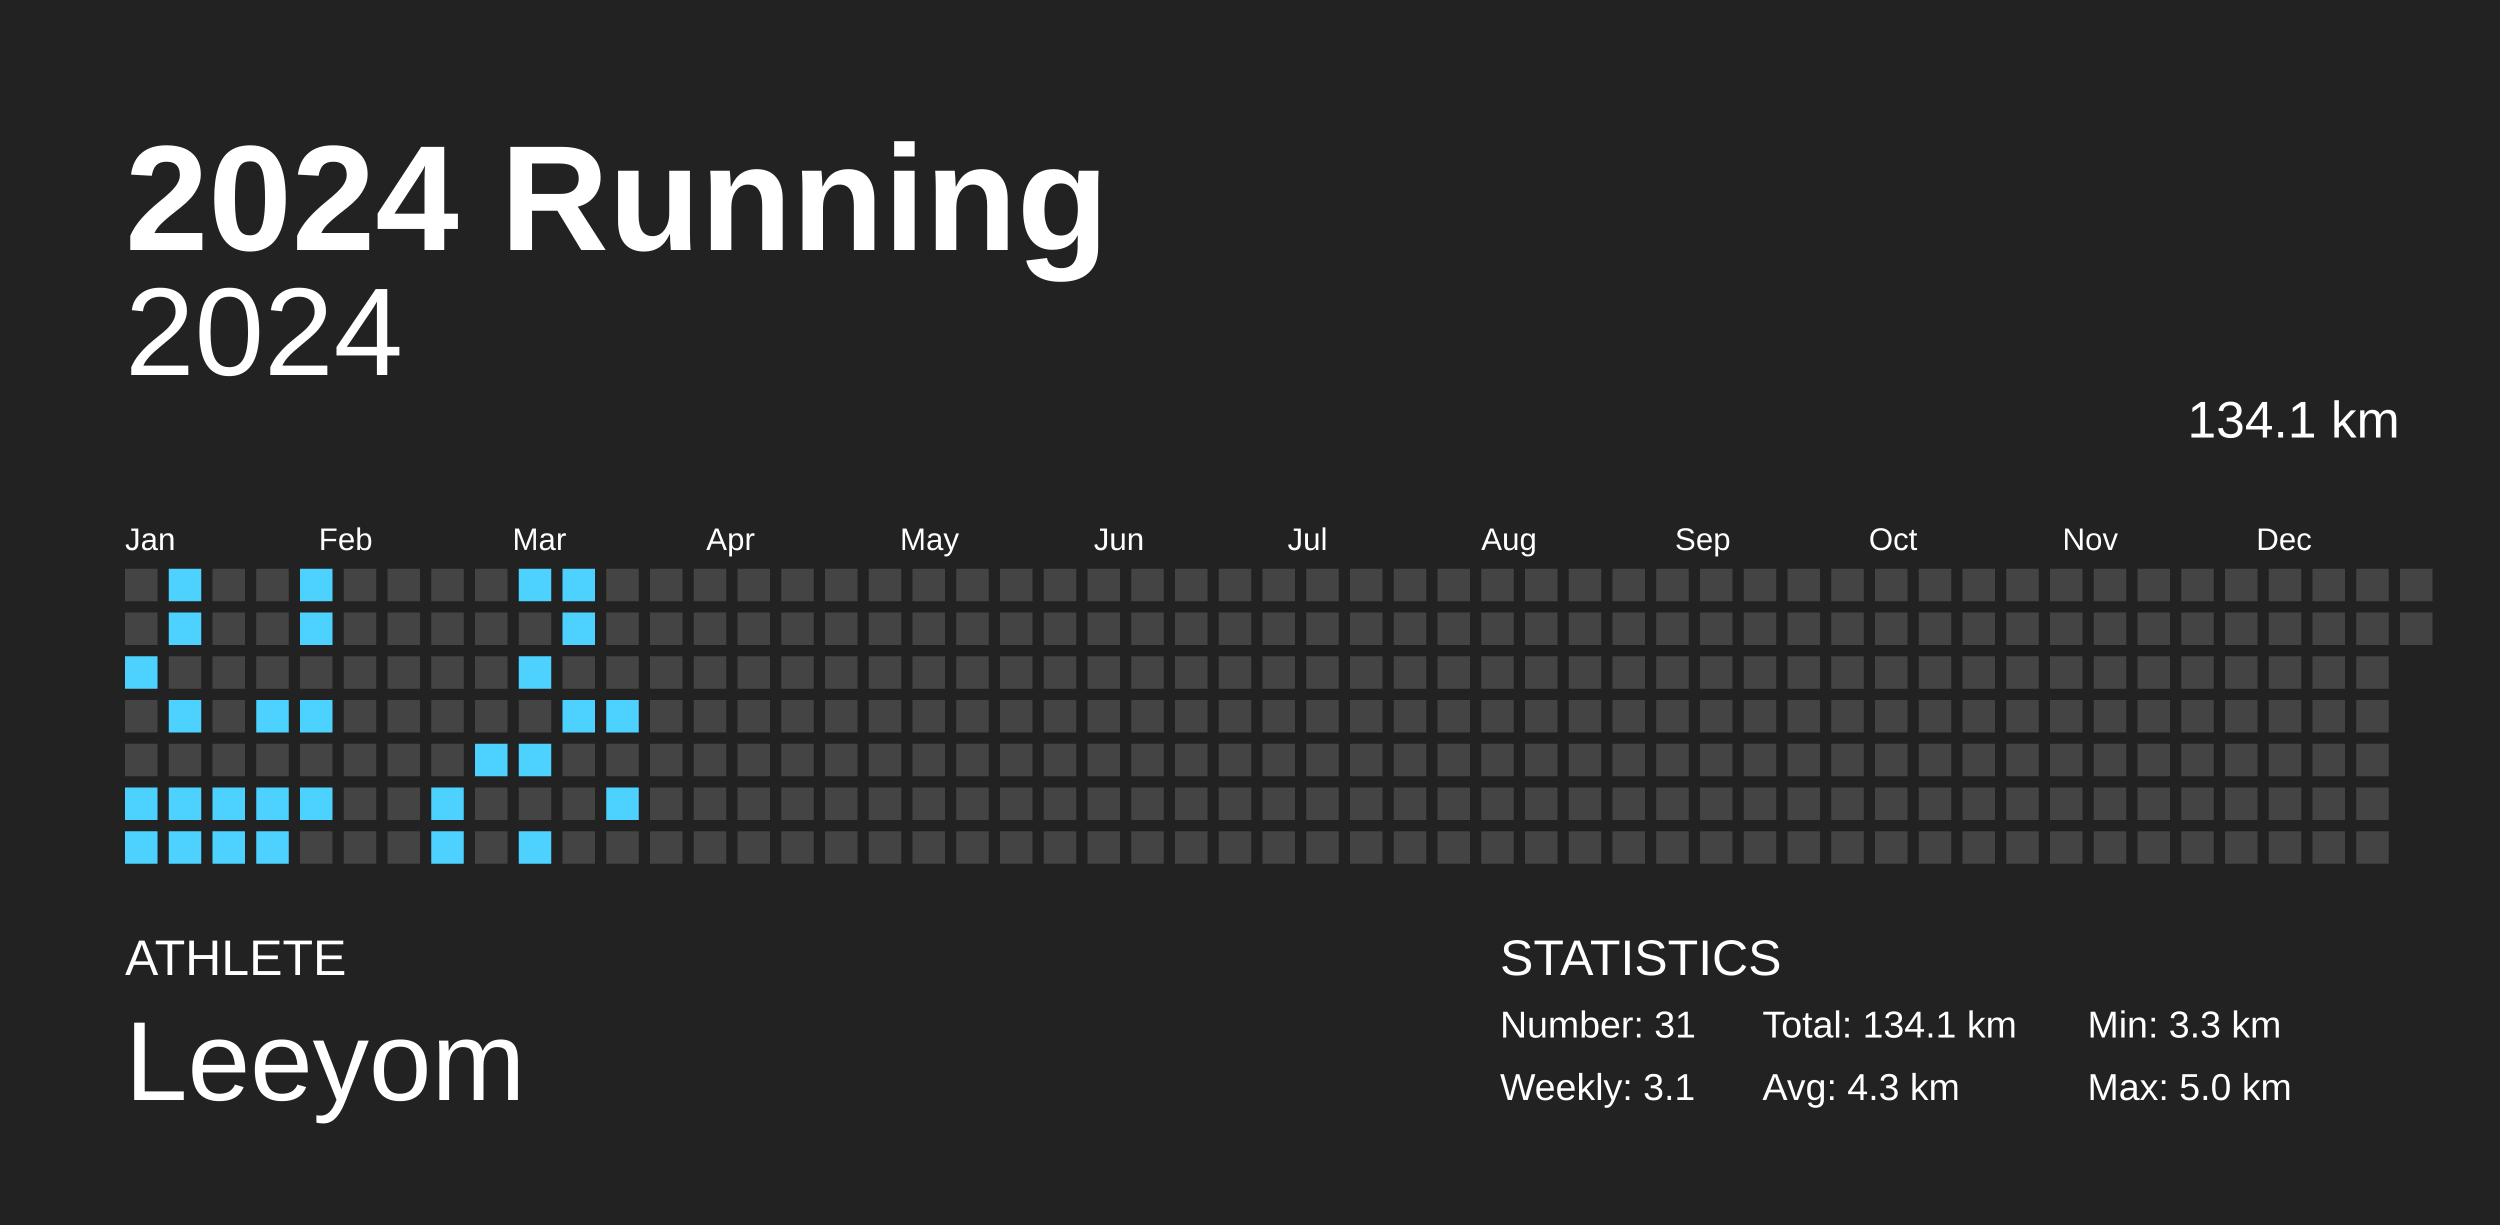
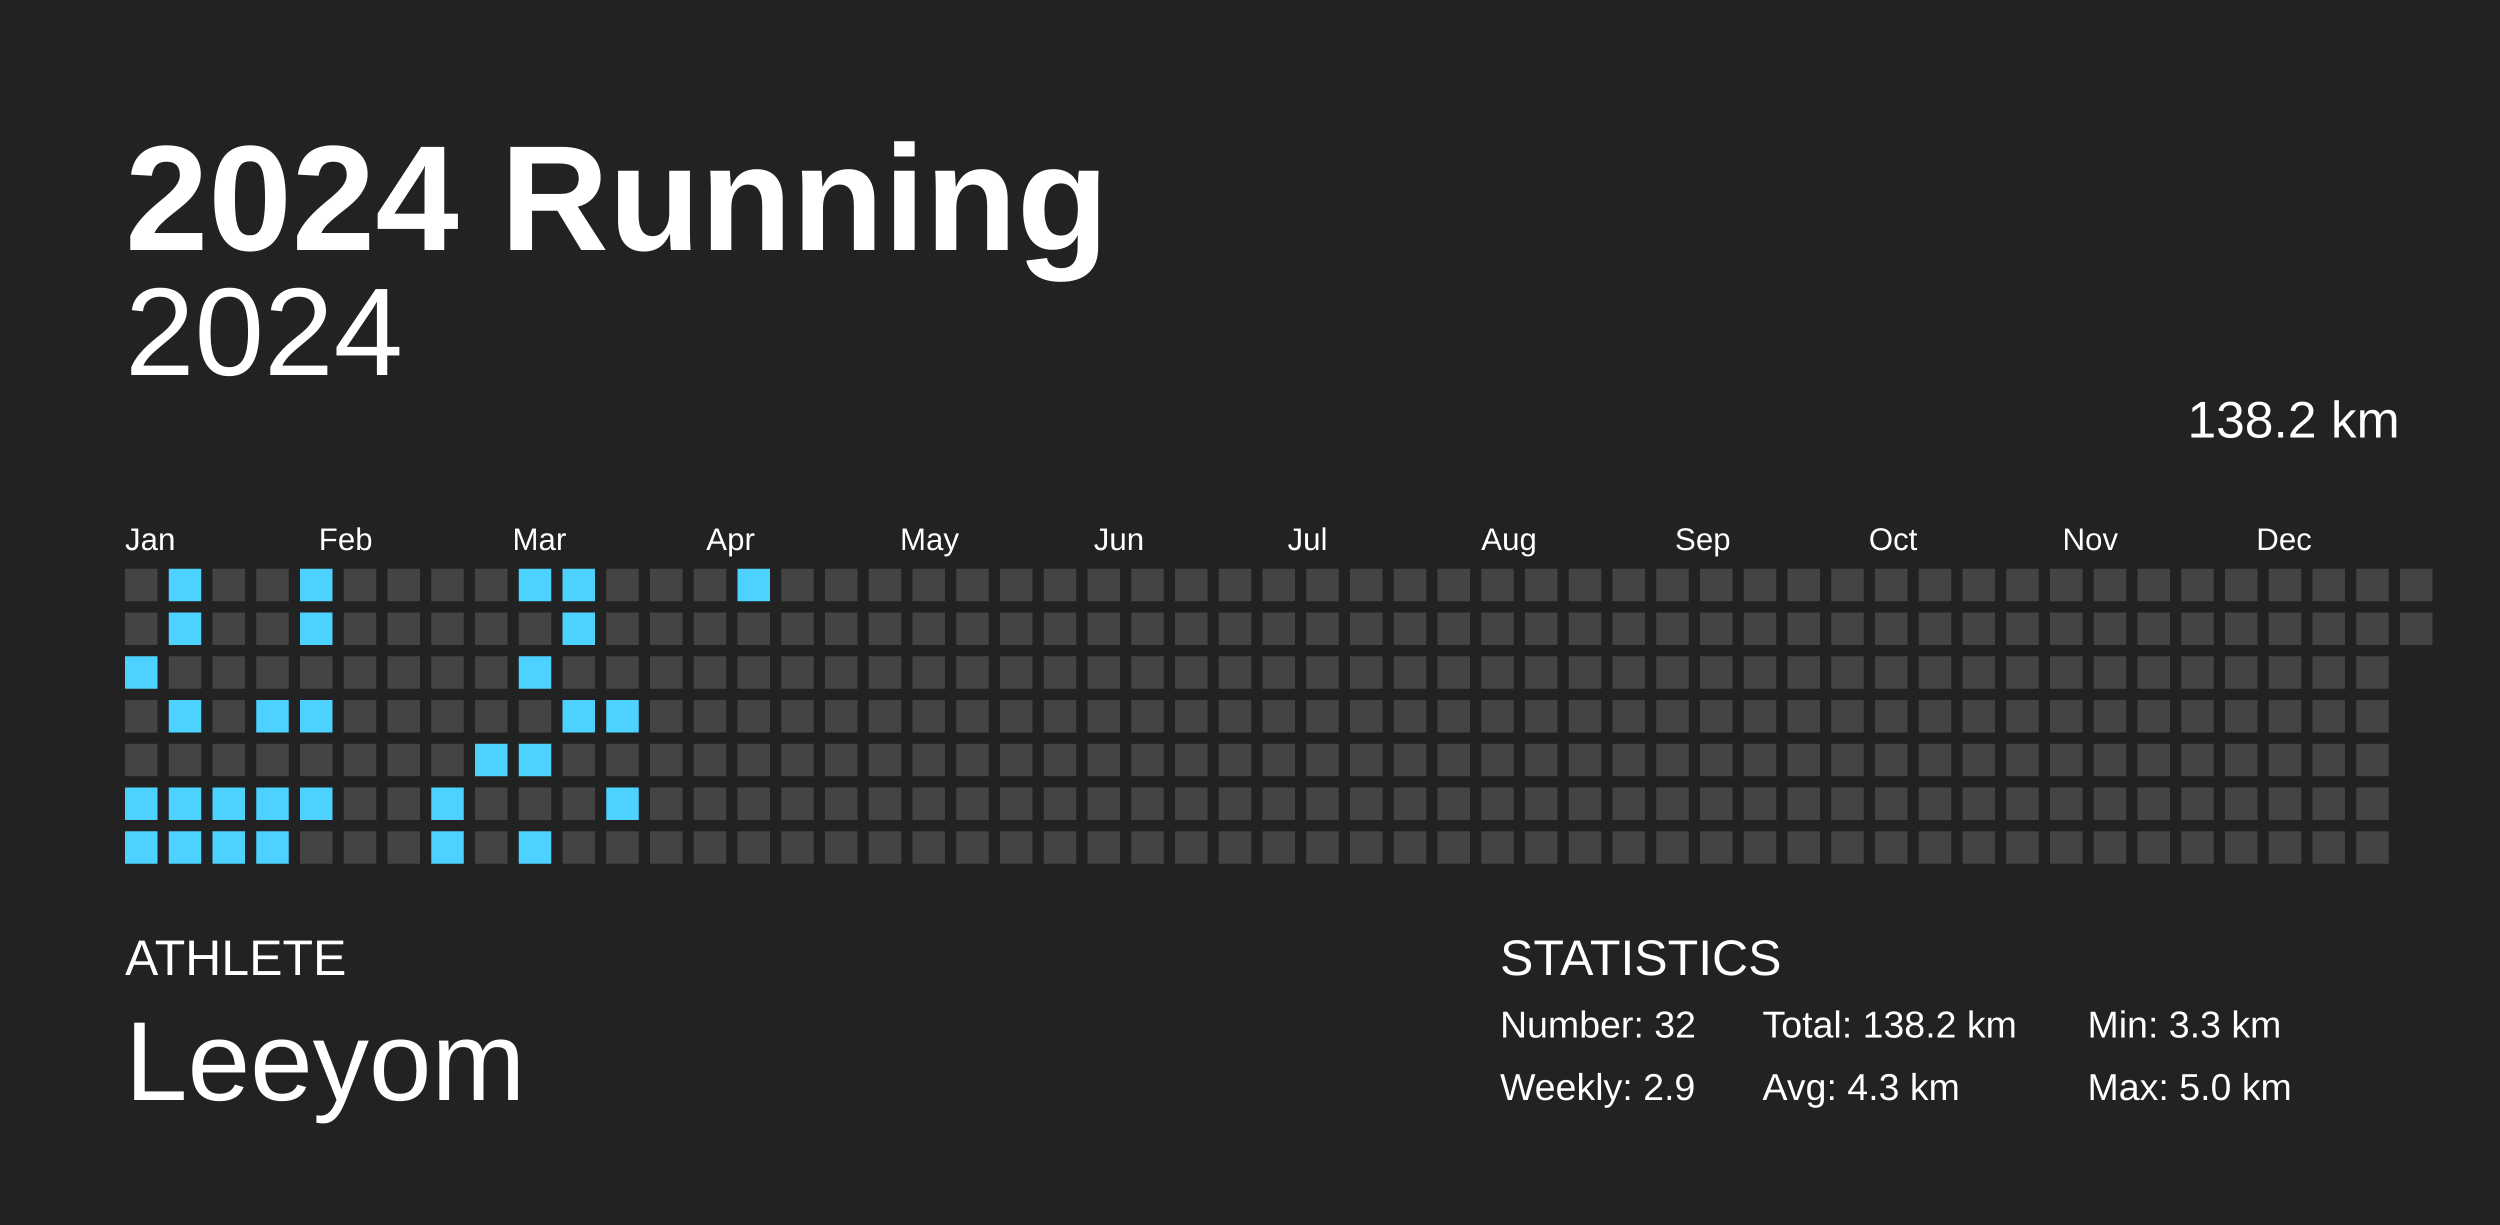
<svg xmlns="http://www.w3.org/2000/svg" baseProfile="full" height="98mm" version="1.1" viewBox="0,0,200,98" width="200mm">
  <defs />
  <rect fill="#222222" height="98" width="200" x="0" y="0" />
  <text fill="#FFFFFF" style="font-size:12px; font-family:Arial; font-weight:bold;" x="10" y="20">2024 Running</text>
  <text fill="#FFFFFF" style="font-size:4px; font-family:Arial" x="10" y="78">ATHLETE</text>
  <text fill="#FFFFFF" style="font-size:9px; font-family:Arial" x="10" y="88">Leeyom</text>
  <text fill="#FFFFFF" style="font-size:4px; font-family:Arial" x="120" y="78">STATISTICS</text>
-   <text fill="#FFFFFF" style="font-size:3px; font-family:Arial" x="120" y="83">Number: 31</text>
-   <text fill="#FFFFFF" style="font-size:3px; font-family:Arial" x="120" y="88">Weekly: 3.1</text>
-   <text fill="#FFFFFF" style="font-size:3px; font-family:Arial" x="141" y="83">Total: 134.1 km</text>
+   <text fill="#FFFFFF" style="font-size:3px; font-family:Arial" x="120" y="83">Number: 32</text>
+   <text fill="#FFFFFF" style="font-size:3px; font-family:Arial" x="120" y="88">Weekly: 2.9</text>
+   <text fill="#FFFFFF" style="font-size:3px; font-family:Arial" x="141" y="83">Total: 138.2 km</text>
  <text fill="#FFFFFF" style="font-size:3px; font-family:Arial" x="141" y="88">Avg: 4.3 km</text>
  <text fill="#FFFFFF" style="font-size:3px; font-family:Arial" x="167" y="83">Min: 3.3 km</text>
  <text fill="#FFFFFF" style="font-size:3px; font-family:Arial" x="167" y="88">Max: 5.0 km</text>
  <text alignment-baseline="hanging" fill="#FFFFFF" style="font-size:10.0px; font-family:Arial;" x="10" y="30">2024</text>
-   <text alignment-baseline="hanging" fill="#FFFFFF" style="font-size:4.125px; font-family:Arial;" x="175" y="35">134.1 km</text>
+   <text alignment-baseline="hanging" fill="#FFFFFF" style="font-size:4.125px; font-family:Arial;" x="175" y="35">138.2 km</text>
  <text fill="#FFFFFF" style="font-size:2.5px; font-family:Arial" x="10.0" y="44">Jan</text>
  <text fill="#FFFFFF" style="font-size:2.5px; font-family:Arial" x="25.5" y="44">Feb</text>
  <text fill="#FFFFFF" style="font-size:2.5px; font-family:Arial" x="41.0" y="44">Mar</text>
  <text fill="#FFFFFF" style="font-size:2.5px; font-family:Arial" x="56.5" y="44">Apr</text>
  <text fill="#FFFFFF" style="font-size:2.5px; font-family:Arial" x="72.0" y="44">May</text>
  <text fill="#FFFFFF" style="font-size:2.5px; font-family:Arial" x="87.5" y="44">Jun</text>
  <text fill="#FFFFFF" style="font-size:2.5px; font-family:Arial" x="103.0" y="44">Jul</text>
  <text fill="#FFFFFF" style="font-size:2.5px; font-family:Arial" x="118.5" y="44">Aug</text>
  <text fill="#FFFFFF" style="font-size:2.5px; font-family:Arial" x="134.0" y="44">Sep</text>
  <text fill="#FFFFFF" style="font-size:2.5px; font-family:Arial" x="149.5" y="44">Oct</text>
  <text fill="#FFFFFF" style="font-size:2.5px; font-family:Arial" x="165.0" y="44">Nov</text>
  <text fill="#FFFFFF" style="font-size:2.5px; font-family:Arial" x="180.5" y="44">Dec</text>
  <rect fill="#444444" height="2.6" width="2.6" x="10.0" y="45.5" />
  <rect fill="#444444" height="2.6" width="2.6" x="10.0" y="49.0" />
  <rect fill="#4dd2ff" height="2.6" width="2.6" x="10.0" y="52.5" />
  <rect fill="#444444" height="2.6" width="2.6" x="10.0" y="56.0" />
  <rect fill="#444444" height="2.6" width="2.6" x="10.0" y="59.5" />
  <rect fill="#4dd2ff" height="2.6" width="2.6" x="10.0" y="63.0" />
  <rect fill="#4dd2ff" height="2.6" width="2.6" x="10.0" y="66.5" />
  <rect fill="#4dd2ff" height="2.6" width="2.6" x="13.5" y="45.5" />
  <rect fill="#4dd2ff" height="2.6" width="2.6" x="13.5" y="49.0" />
  <rect fill="#444444" height="2.6" width="2.6" x="13.5" y="52.5" />
  <rect fill="#4dd2ff" height="2.6" width="2.6" x="13.5" y="56.0" />
  <rect fill="#444444" height="2.6" width="2.6" x="13.5" y="59.5" />
  <rect fill="#4dd2ff" height="2.6" width="2.6" x="13.5" y="63.0" />
  <rect fill="#4dd2ff" height="2.6" width="2.6" x="13.5" y="66.5" />
  <rect fill="#444444" height="2.6" width="2.6" x="17.0" y="45.5" />
  <rect fill="#444444" height="2.6" width="2.6" x="17.0" y="49.0" />
  <rect fill="#444444" height="2.6" width="2.6" x="17.0" y="52.5" />
  <rect fill="#444444" height="2.6" width="2.6" x="17.0" y="56.0" />
  <rect fill="#444444" height="2.6" width="2.6" x="17.0" y="59.5" />
  <rect fill="#4dd2ff" height="2.6" width="2.6" x="17.0" y="63.0" />
  <rect fill="#4dd2ff" height="2.6" width="2.6" x="17.0" y="66.5" />
  <rect fill="#444444" height="2.6" width="2.6" x="20.5" y="45.5" />
  <rect fill="#444444" height="2.6" width="2.6" x="20.5" y="49.0" />
  <rect fill="#444444" height="2.6" width="2.6" x="20.5" y="52.5" />
  <rect fill="#4dd2ff" height="2.6" width="2.6" x="20.5" y="56.0" />
  <rect fill="#444444" height="2.6" width="2.6" x="20.5" y="59.5" />
  <rect fill="#4dd2ff" height="2.6" width="2.6" x="20.5" y="63.0" />
  <rect fill="#4dd2ff" height="2.6" width="2.6" x="20.5" y="66.5" />
  <rect fill="#4dd2ff" height="2.6" width="2.6" x="24.0" y="45.5" />
  <rect fill="#4dd2ff" height="2.6" width="2.6" x="24.0" y="49.0" />
  <rect fill="#444444" height="2.6" width="2.6" x="24.0" y="52.5" />
  <rect fill="#4dd2ff" height="2.6" width="2.6" x="24.0" y="56.0" />
  <rect fill="#444444" height="2.6" width="2.6" x="24.0" y="59.5" />
  <rect fill="#4dd2ff" height="2.6" width="2.6" x="24.0" y="63.0" />
  <rect fill="#444444" height="2.6" width="2.6" x="24.0" y="66.5" />
  <rect fill="#444444" height="2.6" width="2.6" x="27.5" y="45.5" />
  <rect fill="#444444" height="2.6" width="2.6" x="27.5" y="49.0" />
  <rect fill="#444444" height="2.6" width="2.6" x="27.5" y="52.5" />
  <rect fill="#444444" height="2.6" width="2.6" x="27.5" y="56.0" />
  <rect fill="#444444" height="2.6" width="2.6" x="27.5" y="59.5" />
  <rect fill="#444444" height="2.6" width="2.6" x="27.5" y="63.0" />
  <rect fill="#444444" height="2.6" width="2.6" x="27.5" y="66.5" />
  <rect fill="#444444" height="2.6" width="2.6" x="31.0" y="45.5" />
  <rect fill="#444444" height="2.6" width="2.6" x="31.0" y="49.0" />
  <rect fill="#444444" height="2.6" width="2.6" x="31.0" y="52.5" />
  <rect fill="#444444" height="2.6" width="2.6" x="31.0" y="56.0" />
  <rect fill="#444444" height="2.6" width="2.6" x="31.0" y="59.5" />
  <rect fill="#444444" height="2.6" width="2.6" x="31.0" y="63.0" />
  <rect fill="#444444" height="2.6" width="2.6" x="31.0" y="66.5" />
  <rect fill="#444444" height="2.6" width="2.6" x="34.5" y="45.5" />
  <rect fill="#444444" height="2.6" width="2.6" x="34.5" y="49.0" />
  <rect fill="#444444" height="2.6" width="2.6" x="34.5" y="52.5" />
  <rect fill="#444444" height="2.6" width="2.6" x="34.5" y="56.0" />
  <rect fill="#444444" height="2.6" width="2.6" x="34.5" y="59.5" />
  <rect fill="#4dd2ff" height="2.6" width="2.6" x="34.5" y="63.0" />
  <rect fill="#4dd2ff" height="2.6" width="2.6" x="34.5" y="66.5" />
  <rect fill="#444444" height="2.6" width="2.6" x="38.0" y="45.5" />
  <rect fill="#444444" height="2.6" width="2.6" x="38.0" y="49.0" />
  <rect fill="#444444" height="2.6" width="2.6" x="38.0" y="52.5" />
  <rect fill="#444444" height="2.6" width="2.6" x="38.0" y="56.0" />
  <rect fill="#4dd2ff" height="2.6" width="2.6" x="38.0" y="59.5" />
  <rect fill="#444444" height="2.6" width="2.6" x="38.0" y="63.0" />
  <rect fill="#444444" height="2.6" width="2.6" x="38.0" y="66.5" />
  <rect fill="#4dd2ff" height="2.6" width="2.6" x="41.5" y="45.5" />
  <rect fill="#444444" height="2.6" width="2.6" x="41.5" y="49.0" />
  <rect fill="#4dd2ff" height="2.6" width="2.6" x="41.5" y="52.5" />
  <rect fill="#444444" height="2.6" width="2.6" x="41.5" y="56.0" />
  <rect fill="#4dd2ff" height="2.6" width="2.6" x="41.5" y="59.5" />
  <rect fill="#444444" height="2.6" width="2.6" x="41.5" y="63.0" />
  <rect fill="#4dd2ff" height="2.6" width="2.6" x="41.5" y="66.5" />
  <rect fill="#4dd2ff" height="2.6" width="2.6" x="45.0" y="45.5" />
  <rect fill="#4dd2ff" height="2.6" width="2.6" x="45.0" y="49.0" />
  <rect fill="#444444" height="2.6" width="2.6" x="45.0" y="52.5" />
  <rect fill="#4dd2ff" height="2.6" width="2.6" x="45.0" y="56.0" />
  <rect fill="#444444" height="2.6" width="2.6" x="45.0" y="59.5" />
  <rect fill="#444444" height="2.6" width="2.6" x="45.0" y="63.0" />
  <rect fill="#444444" height="2.6" width="2.6" x="45.0" y="66.5" />
  <rect fill="#444444" height="2.6" width="2.6" x="48.5" y="45.5" />
  <rect fill="#444444" height="2.6" width="2.6" x="48.5" y="49.0" />
  <rect fill="#444444" height="2.6" width="2.6" x="48.5" y="52.5" />
  <rect fill="#4dd2ff" height="2.6" width="2.6" x="48.5" y="56.0" />
  <rect fill="#444444" height="2.6" width="2.6" x="48.5" y="59.5" />
  <rect fill="#4dd2ff" height="2.6" width="2.6" x="48.5" y="63.0" />
  <rect fill="#444444" height="2.6" width="2.6" x="48.5" y="66.5" />
  <rect fill="#444444" height="2.6" width="2.6" x="52.0" y="45.5" />
  <rect fill="#444444" height="2.6" width="2.6" x="52.0" y="49.0" />
  <rect fill="#444444" height="2.6" width="2.6" x="52.0" y="52.5" />
  <rect fill="#444444" height="2.6" width="2.6" x="52.0" y="56.0" />
  <rect fill="#444444" height="2.6" width="2.6" x="52.0" y="59.5" />
  <rect fill="#444444" height="2.6" width="2.6" x="52.0" y="63.0" />
  <rect fill="#444444" height="2.6" width="2.6" x="52.0" y="66.5" />
  <rect fill="#444444" height="2.6" width="2.6" x="55.5" y="45.5" />
  <rect fill="#444444" height="2.6" width="2.6" x="55.5" y="49.0" />
  <rect fill="#444444" height="2.6" width="2.6" x="55.5" y="52.5" />
  <rect fill="#444444" height="2.6" width="2.6" x="55.5" y="56.0" />
  <rect fill="#444444" height="2.6" width="2.6" x="55.5" y="59.5" />
  <rect fill="#444444" height="2.6" width="2.6" x="55.5" y="63.0" />
  <rect fill="#444444" height="2.6" width="2.6" x="55.5" y="66.5" />
-   <rect fill="#444444" height="2.6" width="2.6" x="59.0" y="45.5" />
+   <rect fill="#4dd2ff" height="2.6" width="2.6" x="59.0" y="45.5" />
  <rect fill="#444444" height="2.6" width="2.6" x="59.0" y="49.0" />
  <rect fill="#444444" height="2.6" width="2.6" x="59.0" y="52.5" />
  <rect fill="#444444" height="2.6" width="2.6" x="59.0" y="56.0" />
  <rect fill="#444444" height="2.6" width="2.6" x="59.0" y="59.5" />
  <rect fill="#444444" height="2.6" width="2.6" x="59.0" y="63.0" />
  <rect fill="#444444" height="2.6" width="2.6" x="59.0" y="66.5" />
  <rect fill="#444444" height="2.6" width="2.6" x="62.5" y="45.5" />
  <rect fill="#444444" height="2.6" width="2.6" x="62.5" y="49.0" />
  <rect fill="#444444" height="2.6" width="2.6" x="62.5" y="52.5" />
  <rect fill="#444444" height="2.6" width="2.6" x="62.5" y="56.0" />
  <rect fill="#444444" height="2.6" width="2.6" x="62.5" y="59.5" />
  <rect fill="#444444" height="2.6" width="2.6" x="62.5" y="63.0" />
  <rect fill="#444444" height="2.6" width="2.6" x="62.5" y="66.5" />
  <rect fill="#444444" height="2.6" width="2.6" x="66.0" y="45.5" />
  <rect fill="#444444" height="2.6" width="2.6" x="66.0" y="49.0" />
  <rect fill="#444444" height="2.6" width="2.6" x="66.0" y="52.5" />
  <rect fill="#444444" height="2.6" width="2.6" x="66.0" y="56.0" />
  <rect fill="#444444" height="2.6" width="2.6" x="66.0" y="59.5" />
  <rect fill="#444444" height="2.6" width="2.6" x="66.0" y="63.0" />
  <rect fill="#444444" height="2.6" width="2.6" x="66.0" y="66.5" />
  <rect fill="#444444" height="2.6" width="2.6" x="69.5" y="45.5" />
  <rect fill="#444444" height="2.6" width="2.6" x="69.5" y="49.0" />
  <rect fill="#444444" height="2.6" width="2.6" x="69.5" y="52.5" />
  <rect fill="#444444" height="2.6" width="2.6" x="69.5" y="56.0" />
  <rect fill="#444444" height="2.6" width="2.6" x="69.5" y="59.5" />
  <rect fill="#444444" height="2.6" width="2.6" x="69.5" y="63.0" />
  <rect fill="#444444" height="2.6" width="2.6" x="69.5" y="66.5" />
  <rect fill="#444444" height="2.6" width="2.6" x="73.0" y="45.5" />
  <rect fill="#444444" height="2.6" width="2.6" x="73.0" y="49.0" />
  <rect fill="#444444" height="2.6" width="2.6" x="73.0" y="52.5" />
  <rect fill="#444444" height="2.6" width="2.6" x="73.0" y="56.0" />
  <rect fill="#444444" height="2.6" width="2.6" x="73.0" y="59.5" />
  <rect fill="#444444" height="2.6" width="2.6" x="73.0" y="63.0" />
  <rect fill="#444444" height="2.6" width="2.6" x="73.0" y="66.5" />
  <rect fill="#444444" height="2.6" width="2.6" x="76.5" y="45.5" />
  <rect fill="#444444" height="2.6" width="2.6" x="76.5" y="49.0" />
  <rect fill="#444444" height="2.6" width="2.6" x="76.5" y="52.5" />
  <rect fill="#444444" height="2.6" width="2.6" x="76.5" y="56.0" />
  <rect fill="#444444" height="2.6" width="2.6" x="76.5" y="59.5" />
  <rect fill="#444444" height="2.6" width="2.6" x="76.5" y="63.0" />
  <rect fill="#444444" height="2.6" width="2.6" x="76.5" y="66.5" />
  <rect fill="#444444" height="2.6" width="2.6" x="80.0" y="45.5" />
  <rect fill="#444444" height="2.6" width="2.6" x="80.0" y="49.0" />
  <rect fill="#444444" height="2.6" width="2.6" x="80.0" y="52.5" />
  <rect fill="#444444" height="2.6" width="2.6" x="80.0" y="56.0" />
  <rect fill="#444444" height="2.6" width="2.6" x="80.0" y="59.5" />
  <rect fill="#444444" height="2.6" width="2.6" x="80.0" y="63.0" />
  <rect fill="#444444" height="2.6" width="2.6" x="80.0" y="66.5" />
  <rect fill="#444444" height="2.6" width="2.6" x="83.5" y="45.5" />
  <rect fill="#444444" height="2.6" width="2.6" x="83.5" y="49.0" />
  <rect fill="#444444" height="2.6" width="2.6" x="83.5" y="52.5" />
  <rect fill="#444444" height="2.6" width="2.6" x="83.5" y="56.0" />
  <rect fill="#444444" height="2.6" width="2.6" x="83.5" y="59.5" />
  <rect fill="#444444" height="2.6" width="2.6" x="83.5" y="63.0" />
  <rect fill="#444444" height="2.6" width="2.6" x="83.5" y="66.5" />
  <rect fill="#444444" height="2.6" width="2.6" x="87.0" y="45.5" />
  <rect fill="#444444" height="2.6" width="2.6" x="87.0" y="49.0" />
  <rect fill="#444444" height="2.6" width="2.6" x="87.0" y="52.5" />
  <rect fill="#444444" height="2.6" width="2.6" x="87.0" y="56.0" />
  <rect fill="#444444" height="2.6" width="2.6" x="87.0" y="59.5" />
  <rect fill="#444444" height="2.6" width="2.6" x="87.0" y="63.0" />
  <rect fill="#444444" height="2.6" width="2.6" x="87.0" y="66.5" />
  <rect fill="#444444" height="2.6" width="2.6" x="90.5" y="45.5" />
  <rect fill="#444444" height="2.6" width="2.6" x="90.5" y="49.0" />
  <rect fill="#444444" height="2.6" width="2.6" x="90.5" y="52.5" />
  <rect fill="#444444" height="2.6" width="2.6" x="90.5" y="56.0" />
  <rect fill="#444444" height="2.6" width="2.6" x="90.5" y="59.5" />
  <rect fill="#444444" height="2.6" width="2.6" x="90.5" y="63.0" />
  <rect fill="#444444" height="2.6" width="2.6" x="90.5" y="66.5" />
  <rect fill="#444444" height="2.6" width="2.6" x="94.0" y="45.5" />
  <rect fill="#444444" height="2.6" width="2.6" x="94.0" y="49.0" />
  <rect fill="#444444" height="2.6" width="2.6" x="94.0" y="52.5" />
  <rect fill="#444444" height="2.6" width="2.6" x="94.0" y="56.0" />
  <rect fill="#444444" height="2.6" width="2.6" x="94.0" y="59.5" />
  <rect fill="#444444" height="2.6" width="2.6" x="94.0" y="63.0" />
  <rect fill="#444444" height="2.6" width="2.6" x="94.0" y="66.5" />
  <rect fill="#444444" height="2.6" width="2.6" x="97.5" y="45.5" />
  <rect fill="#444444" height="2.6" width="2.6" x="97.5" y="49.0" />
  <rect fill="#444444" height="2.6" width="2.6" x="97.5" y="52.5" />
  <rect fill="#444444" height="2.6" width="2.6" x="97.5" y="56.0" />
  <rect fill="#444444" height="2.6" width="2.6" x="97.5" y="59.5" />
  <rect fill="#444444" height="2.6" width="2.6" x="97.5" y="63.0" />
  <rect fill="#444444" height="2.6" width="2.6" x="97.5" y="66.5" />
  <rect fill="#444444" height="2.6" width="2.6" x="101.0" y="45.5" />
  <rect fill="#444444" height="2.6" width="2.6" x="101.0" y="49.0" />
  <rect fill="#444444" height="2.6" width="2.6" x="101.0" y="52.5" />
  <rect fill="#444444" height="2.6" width="2.6" x="101.0" y="56.0" />
  <rect fill="#444444" height="2.6" width="2.6" x="101.0" y="59.5" />
  <rect fill="#444444" height="2.6" width="2.6" x="101.0" y="63.0" />
  <rect fill="#444444" height="2.6" width="2.6" x="101.0" y="66.5" />
  <rect fill="#444444" height="2.6" width="2.6" x="104.5" y="45.5" />
  <rect fill="#444444" height="2.6" width="2.6" x="104.5" y="49.0" />
  <rect fill="#444444" height="2.6" width="2.6" x="104.5" y="52.5" />
  <rect fill="#444444" height="2.6" width="2.6" x="104.5" y="56.0" />
  <rect fill="#444444" height="2.6" width="2.6" x="104.5" y="59.5" />
  <rect fill="#444444" height="2.6" width="2.6" x="104.5" y="63.0" />
  <rect fill="#444444" height="2.6" width="2.6" x="104.5" y="66.5" />
  <rect fill="#444444" height="2.6" width="2.6" x="108.0" y="45.5" />
  <rect fill="#444444" height="2.6" width="2.6" x="108.0" y="49.0" />
  <rect fill="#444444" height="2.6" width="2.6" x="108.0" y="52.5" />
  <rect fill="#444444" height="2.6" width="2.6" x="108.0" y="56.0" />
  <rect fill="#444444" height="2.6" width="2.6" x="108.0" y="59.5" />
  <rect fill="#444444" height="2.6" width="2.6" x="108.0" y="63.0" />
  <rect fill="#444444" height="2.6" width="2.6" x="108.0" y="66.5" />
  <rect fill="#444444" height="2.6" width="2.6" x="111.5" y="45.5" />
  <rect fill="#444444" height="2.6" width="2.6" x="111.5" y="49.0" />
  <rect fill="#444444" height="2.6" width="2.6" x="111.5" y="52.5" />
  <rect fill="#444444" height="2.6" width="2.6" x="111.5" y="56.0" />
  <rect fill="#444444" height="2.6" width="2.6" x="111.5" y="59.5" />
  <rect fill="#444444" height="2.6" width="2.6" x="111.5" y="63.0" />
  <rect fill="#444444" height="2.6" width="2.6" x="111.5" y="66.5" />
  <rect fill="#444444" height="2.6" width="2.6" x="115.0" y="45.5" />
  <rect fill="#444444" height="2.6" width="2.6" x="115.0" y="49.0" />
  <rect fill="#444444" height="2.6" width="2.6" x="115.0" y="52.5" />
  <rect fill="#444444" height="2.6" width="2.6" x="115.0" y="56.0" />
  <rect fill="#444444" height="2.6" width="2.6" x="115.0" y="59.5" />
  <rect fill="#444444" height="2.6" width="2.6" x="115.0" y="63.0" />
  <rect fill="#444444" height="2.6" width="2.6" x="115.0" y="66.5" />
  <rect fill="#444444" height="2.6" width="2.6" x="118.5" y="45.5" />
  <rect fill="#444444" height="2.6" width="2.6" x="118.5" y="49.0" />
  <rect fill="#444444" height="2.6" width="2.6" x="118.5" y="52.5" />
  <rect fill="#444444" height="2.6" width="2.6" x="118.5" y="56.0" />
  <rect fill="#444444" height="2.6" width="2.6" x="118.5" y="59.5" />
  <rect fill="#444444" height="2.6" width="2.6" x="118.5" y="63.0" />
  <rect fill="#444444" height="2.6" width="2.6" x="118.5" y="66.5" />
  <rect fill="#444444" height="2.6" width="2.6" x="122.0" y="45.5" />
  <rect fill="#444444" height="2.6" width="2.6" x="122.0" y="49.0" />
  <rect fill="#444444" height="2.6" width="2.6" x="122.0" y="52.5" />
  <rect fill="#444444" height="2.6" width="2.6" x="122.0" y="56.0" />
  <rect fill="#444444" height="2.6" width="2.6" x="122.0" y="59.5" />
  <rect fill="#444444" height="2.6" width="2.6" x="122.0" y="63.0" />
  <rect fill="#444444" height="2.6" width="2.6" x="122.0" y="66.5" />
  <rect fill="#444444" height="2.6" width="2.6" x="125.5" y="45.5" />
  <rect fill="#444444" height="2.6" width="2.6" x="125.5" y="49.0" />
  <rect fill="#444444" height="2.6" width="2.6" x="125.5" y="52.5" />
  <rect fill="#444444" height="2.6" width="2.6" x="125.5" y="56.0" />
  <rect fill="#444444" height="2.6" width="2.6" x="125.5" y="59.5" />
  <rect fill="#444444" height="2.6" width="2.6" x="125.5" y="63.0" />
  <rect fill="#444444" height="2.6" width="2.6" x="125.5" y="66.5" />
  <rect fill="#444444" height="2.6" width="2.6" x="129.0" y="45.5" />
  <rect fill="#444444" height="2.6" width="2.6" x="129.0" y="49.0" />
  <rect fill="#444444" height="2.6" width="2.6" x="129.0" y="52.5" />
  <rect fill="#444444" height="2.6" width="2.6" x="129.0" y="56.0" />
  <rect fill="#444444" height="2.6" width="2.6" x="129.0" y="59.5" />
  <rect fill="#444444" height="2.6" width="2.6" x="129.0" y="63.0" />
  <rect fill="#444444" height="2.6" width="2.6" x="129.0" y="66.5" />
  <rect fill="#444444" height="2.6" width="2.6" x="132.5" y="45.5" />
  <rect fill="#444444" height="2.6" width="2.6" x="132.5" y="49.0" />
  <rect fill="#444444" height="2.6" width="2.6" x="132.5" y="52.5" />
  <rect fill="#444444" height="2.6" width="2.6" x="132.5" y="56.0" />
  <rect fill="#444444" height="2.6" width="2.6" x="132.5" y="59.5" />
  <rect fill="#444444" height="2.6" width="2.6" x="132.5" y="63.0" />
  <rect fill="#444444" height="2.6" width="2.6" x="132.5" y="66.5" />
  <rect fill="#444444" height="2.6" width="2.6" x="136.0" y="45.5" />
  <rect fill="#444444" height="2.6" width="2.6" x="136.0" y="49.0" />
  <rect fill="#444444" height="2.6" width="2.6" x="136.0" y="52.5" />
  <rect fill="#444444" height="2.6" width="2.6" x="136.0" y="56.0" />
  <rect fill="#444444" height="2.6" width="2.6" x="136.0" y="59.5" />
  <rect fill="#444444" height="2.6" width="2.6" x="136.0" y="63.0" />
  <rect fill="#444444" height="2.6" width="2.6" x="136.0" y="66.5" />
  <rect fill="#444444" height="2.6" width="2.6" x="139.5" y="45.5" />
  <rect fill="#444444" height="2.6" width="2.6" x="139.5" y="49.0" />
  <rect fill="#444444" height="2.6" width="2.6" x="139.5" y="52.5" />
  <rect fill="#444444" height="2.6" width="2.6" x="139.5" y="56.0" />
  <rect fill="#444444" height="2.6" width="2.6" x="139.5" y="59.5" />
  <rect fill="#444444" height="2.6" width="2.6" x="139.5" y="63.0" />
  <rect fill="#444444" height="2.6" width="2.6" x="139.5" y="66.5" />
  <rect fill="#444444" height="2.6" width="2.6" x="143.0" y="45.5" />
  <rect fill="#444444" height="2.6" width="2.6" x="143.0" y="49.0" />
  <rect fill="#444444" height="2.6" width="2.6" x="143.0" y="52.5" />
  <rect fill="#444444" height="2.6" width="2.6" x="143.0" y="56.0" />
  <rect fill="#444444" height="2.6" width="2.6" x="143.0" y="59.5" />
  <rect fill="#444444" height="2.6" width="2.6" x="143.0" y="63.0" />
  <rect fill="#444444" height="2.6" width="2.6" x="143.0" y="66.5" />
  <rect fill="#444444" height="2.6" width="2.6" x="146.5" y="45.5" />
  <rect fill="#444444" height="2.6" width="2.6" x="146.5" y="49.0" />
  <rect fill="#444444" height="2.6" width="2.6" x="146.5" y="52.5" />
  <rect fill="#444444" height="2.6" width="2.6" x="146.5" y="56.0" />
  <rect fill="#444444" height="2.6" width="2.6" x="146.5" y="59.5" />
  <rect fill="#444444" height="2.6" width="2.6" x="146.5" y="63.0" />
  <rect fill="#444444" height="2.6" width="2.6" x="146.5" y="66.5" />
  <rect fill="#444444" height="2.6" width="2.6" x="150.0" y="45.5" />
  <rect fill="#444444" height="2.6" width="2.6" x="150.0" y="49.0" />
  <rect fill="#444444" height="2.6" width="2.6" x="150.0" y="52.5" />
  <rect fill="#444444" height="2.6" width="2.6" x="150.0" y="56.0" />
  <rect fill="#444444" height="2.6" width="2.6" x="150.0" y="59.5" />
  <rect fill="#444444" height="2.6" width="2.6" x="150.0" y="63.0" />
  <rect fill="#444444" height="2.6" width="2.6" x="150.0" y="66.5" />
  <rect fill="#444444" height="2.6" width="2.6" x="153.5" y="45.5" />
  <rect fill="#444444" height="2.6" width="2.6" x="153.5" y="49.0" />
  <rect fill="#444444" height="2.6" width="2.6" x="153.5" y="52.5" />
  <rect fill="#444444" height="2.6" width="2.6" x="153.5" y="56.0" />
  <rect fill="#444444" height="2.6" width="2.6" x="153.5" y="59.5" />
  <rect fill="#444444" height="2.6" width="2.6" x="153.5" y="63.0" />
  <rect fill="#444444" height="2.6" width="2.6" x="153.5" y="66.5" />
  <rect fill="#444444" height="2.6" width="2.6" x="157.0" y="45.5" />
  <rect fill="#444444" height="2.6" width="2.6" x="157.0" y="49.0" />
  <rect fill="#444444" height="2.6" width="2.6" x="157.0" y="52.5" />
  <rect fill="#444444" height="2.6" width="2.6" x="157.0" y="56.0" />
  <rect fill="#444444" height="2.6" width="2.6" x="157.0" y="59.5" />
  <rect fill="#444444" height="2.6" width="2.6" x="157.0" y="63.0" />
  <rect fill="#444444" height="2.6" width="2.6" x="157.0" y="66.5" />
  <rect fill="#444444" height="2.6" width="2.6" x="160.5" y="45.5" />
  <rect fill="#444444" height="2.6" width="2.6" x="160.5" y="49.0" />
  <rect fill="#444444" height="2.6" width="2.6" x="160.5" y="52.5" />
  <rect fill="#444444" height="2.6" width="2.6" x="160.5" y="56.0" />
  <rect fill="#444444" height="2.6" width="2.6" x="160.5" y="59.5" />
  <rect fill="#444444" height="2.6" width="2.6" x="160.5" y="63.0" />
  <rect fill="#444444" height="2.6" width="2.6" x="160.5" y="66.5" />
  <rect fill="#444444" height="2.6" width="2.6" x="164.0" y="45.5" />
  <rect fill="#444444" height="2.6" width="2.6" x="164.0" y="49.0" />
  <rect fill="#444444" height="2.6" width="2.6" x="164.0" y="52.5" />
  <rect fill="#444444" height="2.6" width="2.6" x="164.0" y="56.0" />
  <rect fill="#444444" height="2.6" width="2.6" x="164.0" y="59.5" />
  <rect fill="#444444" height="2.6" width="2.6" x="164.0" y="63.0" />
  <rect fill="#444444" height="2.6" width="2.6" x="164.0" y="66.5" />
  <rect fill="#444444" height="2.6" width="2.6" x="167.5" y="45.5" />
  <rect fill="#444444" height="2.6" width="2.6" x="167.5" y="49.0" />
  <rect fill="#444444" height="2.6" width="2.6" x="167.5" y="52.5" />
  <rect fill="#444444" height="2.6" width="2.6" x="167.5" y="56.0" />
  <rect fill="#444444" height="2.6" width="2.6" x="167.5" y="59.5" />
  <rect fill="#444444" height="2.6" width="2.6" x="167.5" y="63.0" />
  <rect fill="#444444" height="2.6" width="2.6" x="167.5" y="66.5" />
  <rect fill="#444444" height="2.6" width="2.6" x="171.0" y="45.5" />
  <rect fill="#444444" height="2.6" width="2.6" x="171.0" y="49.0" />
  <rect fill="#444444" height="2.6" width="2.6" x="171.0" y="52.5" />
  <rect fill="#444444" height="2.6" width="2.6" x="171.0" y="56.0" />
  <rect fill="#444444" height="2.6" width="2.6" x="171.0" y="59.5" />
  <rect fill="#444444" height="2.6" width="2.6" x="171.0" y="63.0" />
  <rect fill="#444444" height="2.6" width="2.6" x="171.0" y="66.5" />
  <rect fill="#444444" height="2.6" width="2.6" x="174.5" y="45.5" />
  <rect fill="#444444" height="2.6" width="2.6" x="174.5" y="49.0" />
  <rect fill="#444444" height="2.6" width="2.6" x="174.5" y="52.5" />
  <rect fill="#444444" height="2.6" width="2.6" x="174.5" y="56.0" />
  <rect fill="#444444" height="2.6" width="2.6" x="174.5" y="59.5" />
  <rect fill="#444444" height="2.6" width="2.6" x="174.5" y="63.0" />
  <rect fill="#444444" height="2.6" width="2.6" x="174.5" y="66.5" />
  <rect fill="#444444" height="2.6" width="2.6" x="178.0" y="45.5" />
  <rect fill="#444444" height="2.6" width="2.6" x="178.0" y="49.0" />
  <rect fill="#444444" height="2.6" width="2.6" x="178.0" y="52.5" />
  <rect fill="#444444" height="2.6" width="2.6" x="178.0" y="56.0" />
  <rect fill="#444444" height="2.6" width="2.6" x="178.0" y="59.5" />
  <rect fill="#444444" height="2.6" width="2.6" x="178.0" y="63.0" />
  <rect fill="#444444" height="2.6" width="2.6" x="178.0" y="66.5" />
  <rect fill="#444444" height="2.6" width="2.6" x="181.5" y="45.5" />
  <rect fill="#444444" height="2.6" width="2.6" x="181.5" y="49.0" />
  <rect fill="#444444" height="2.6" width="2.6" x="181.5" y="52.5" />
  <rect fill="#444444" height="2.6" width="2.6" x="181.5" y="56.0" />
  <rect fill="#444444" height="2.6" width="2.6" x="181.5" y="59.5" />
  <rect fill="#444444" height="2.6" width="2.6" x="181.5" y="63.0" />
  <rect fill="#444444" height="2.6" width="2.6" x="181.5" y="66.5" />
  <rect fill="#444444" height="2.6" width="2.6" x="185.0" y="45.5" />
  <rect fill="#444444" height="2.6" width="2.6" x="185.0" y="49.0" />
  <rect fill="#444444" height="2.6" width="2.6" x="185.0" y="52.5" />
  <rect fill="#444444" height="2.6" width="2.6" x="185.0" y="56.0" />
  <rect fill="#444444" height="2.6" width="2.6" x="185.0" y="59.5" />
  <rect fill="#444444" height="2.6" width="2.6" x="185.0" y="63.0" />
  <rect fill="#444444" height="2.6" width="2.6" x="185.0" y="66.5" />
  <rect fill="#444444" height="2.6" width="2.6" x="188.5" y="45.5" />
  <rect fill="#444444" height="2.6" width="2.6" x="188.5" y="49.0" />
  <rect fill="#444444" height="2.6" width="2.6" x="188.5" y="52.5" />
  <rect fill="#444444" height="2.6" width="2.6" x="188.5" y="56.0" />
  <rect fill="#444444" height="2.6" width="2.6" x="188.5" y="59.5" />
  <rect fill="#444444" height="2.6" width="2.6" x="188.5" y="63.0" />
  <rect fill="#444444" height="2.6" width="2.6" x="188.5" y="66.5" />
  <rect fill="#444444" height="2.6" width="2.6" x="192.0" y="45.5" />
  <rect fill="#444444" height="2.6" width="2.6" x="192.0" y="49.0" />
</svg>
